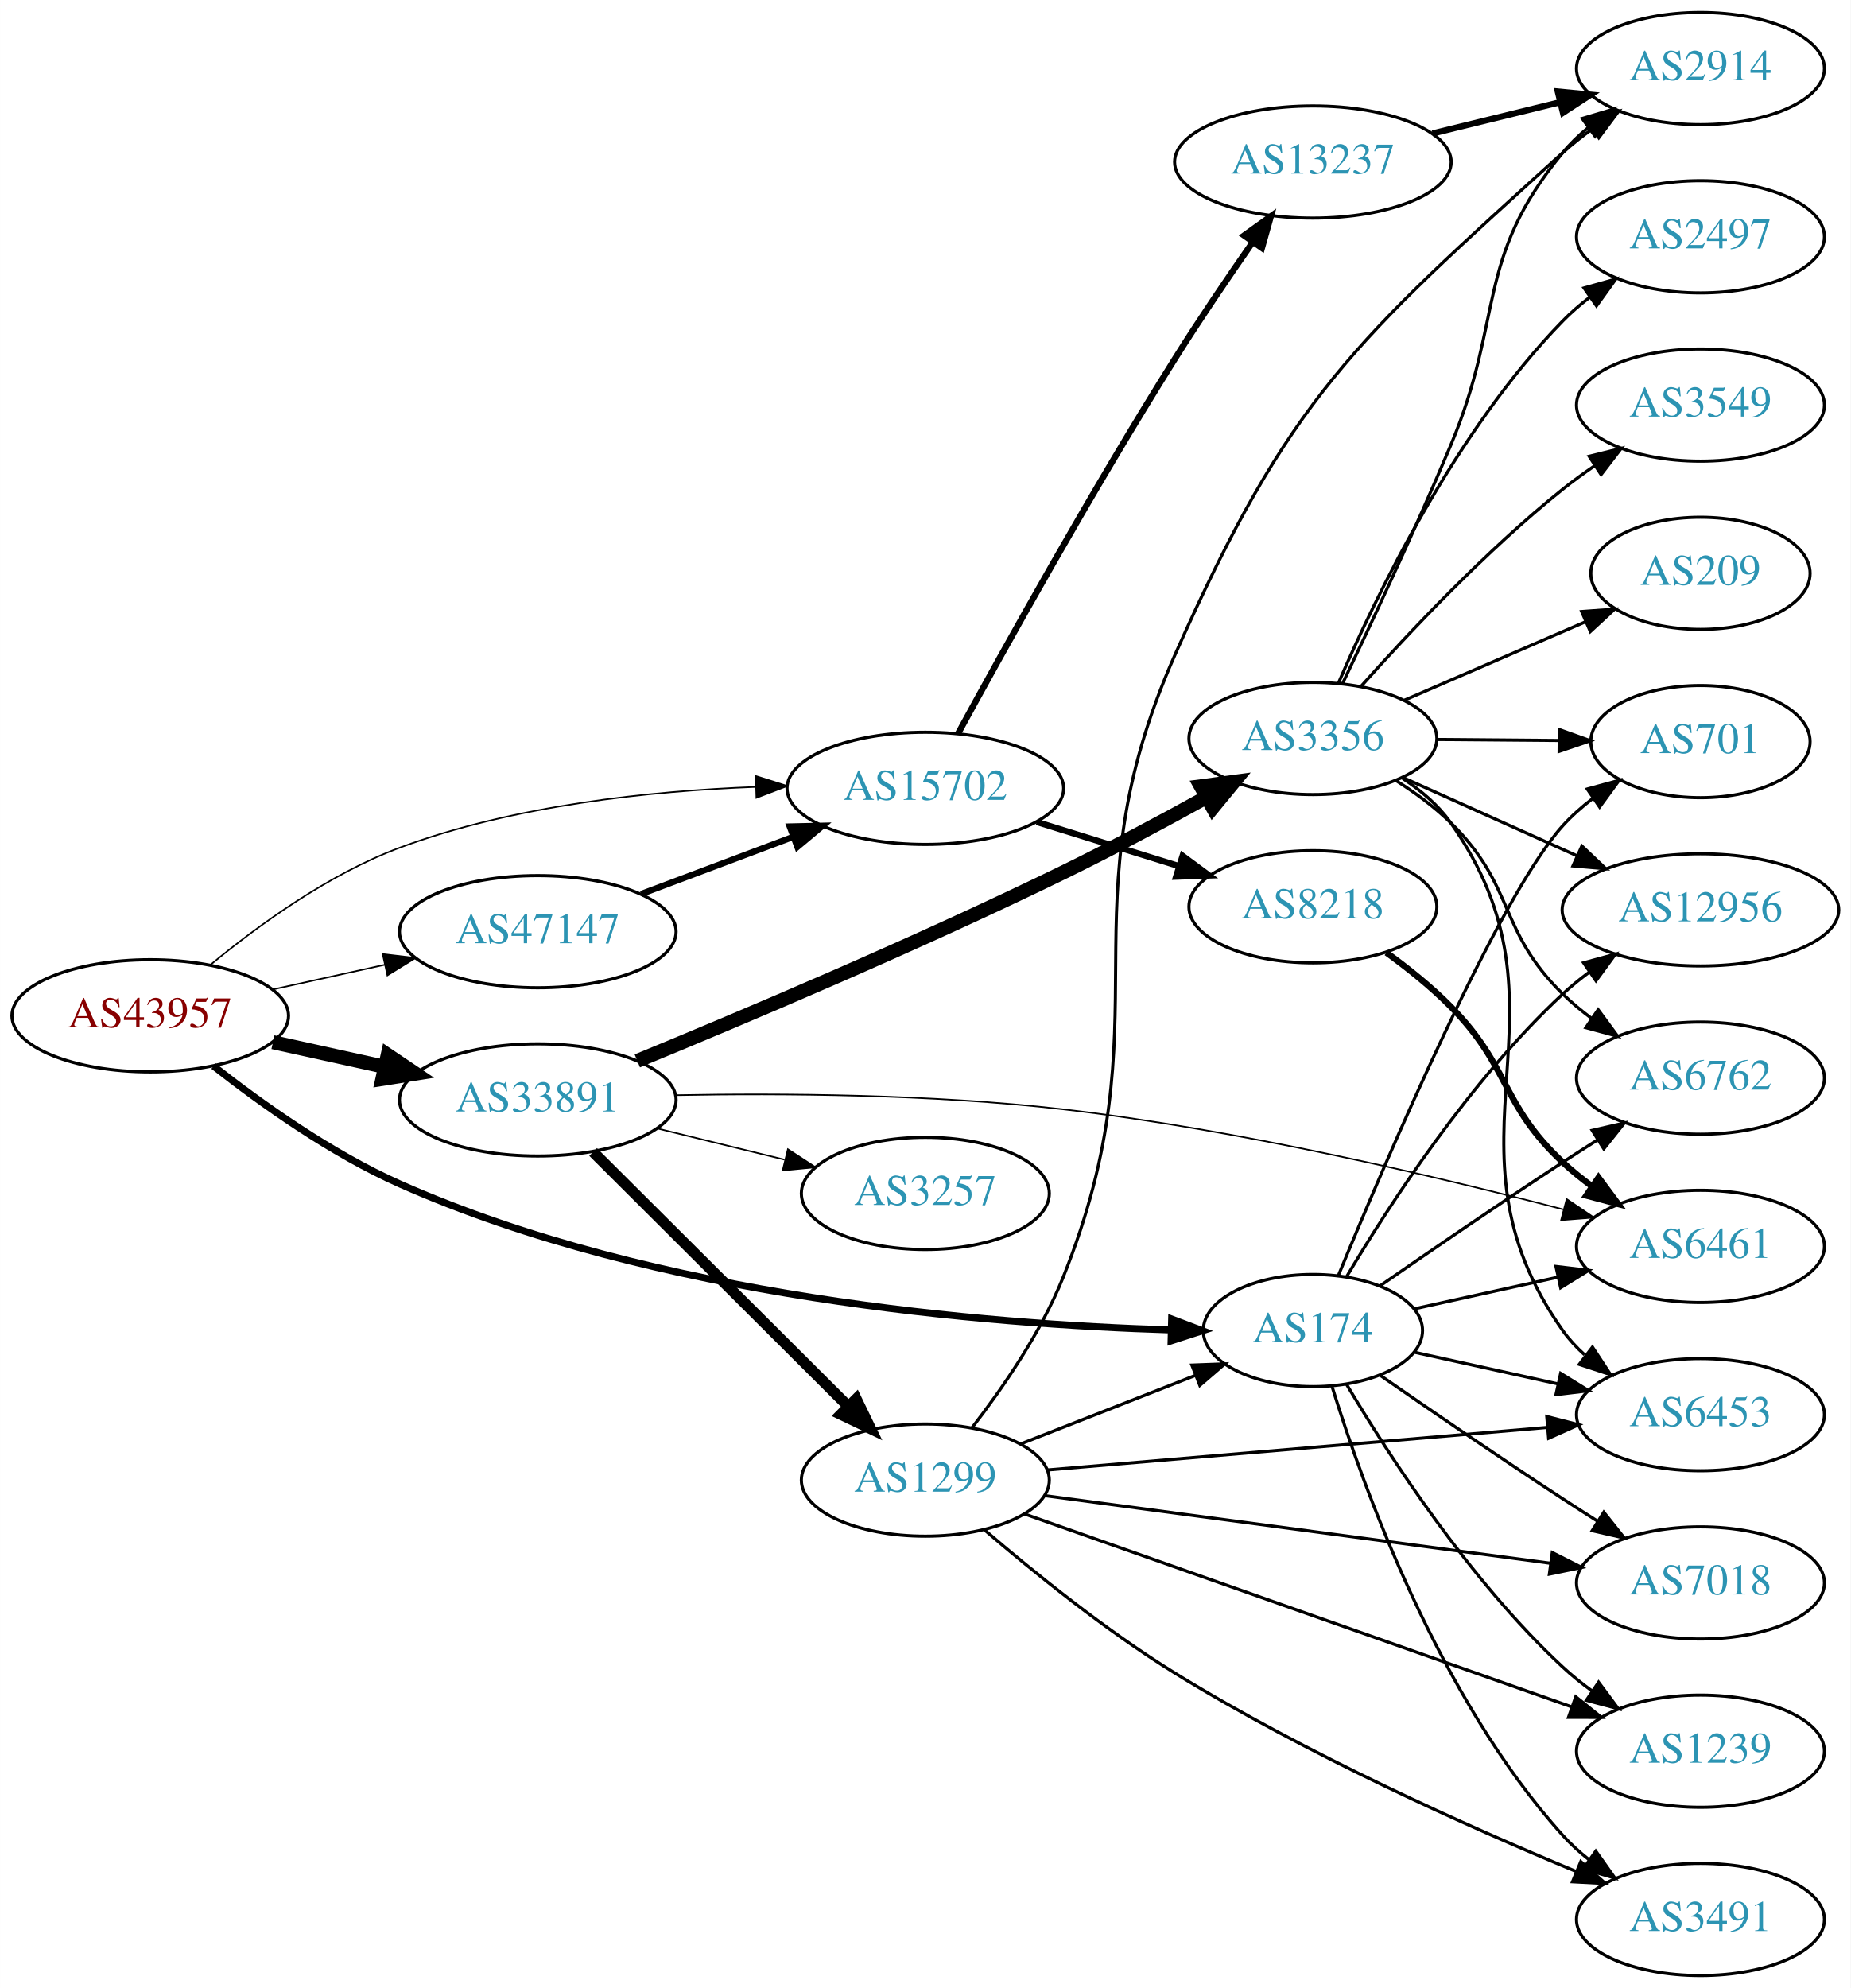
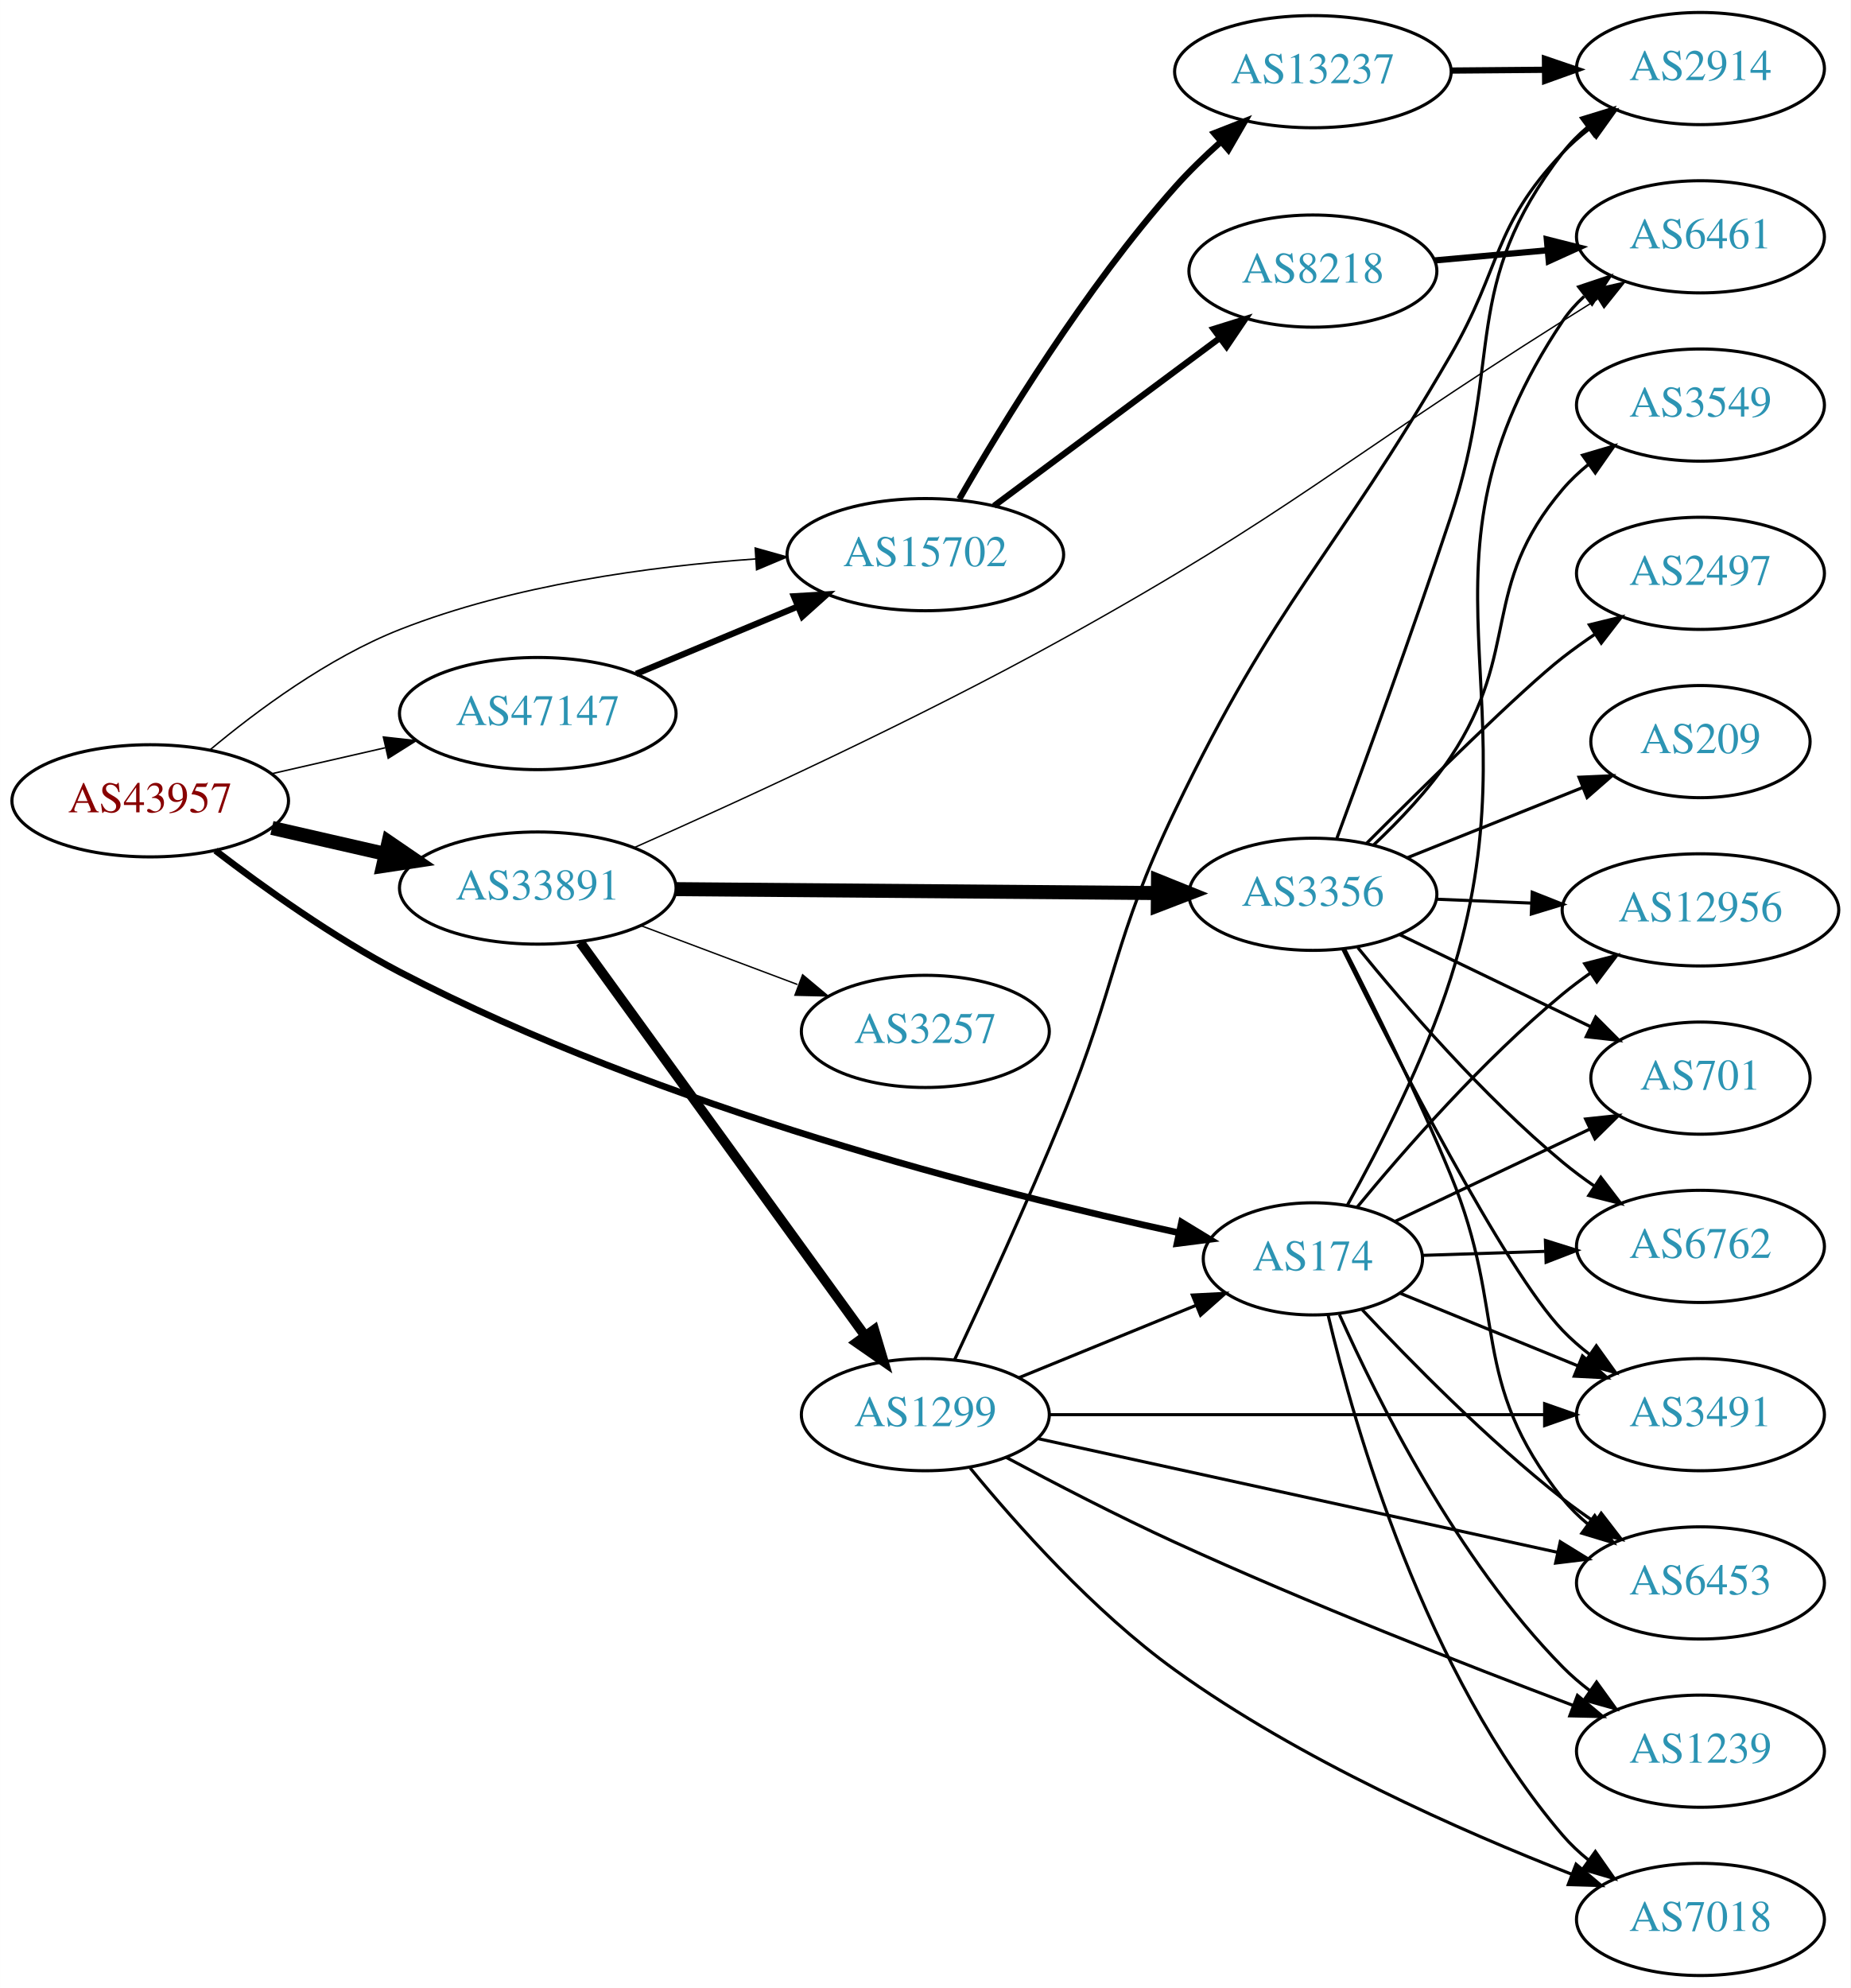
<svg xmlns="http://www.w3.org/2000/svg" xmlns:xlink="http://www.w3.org/1999/xlink" width="594pt" height="638pt" viewBox="0.00 0.00 593.96 638.00">
  <g id="graph0" class="graph" transform="scale(1 1) rotate(0) translate(4 634)">
    <polygon fill="white" stroke="none" points="-4,4 -4,-634 589.961,-634 589.961,4 -4,4" />
    <g id="node1" class="node">
      <g id="a_node1">
        <a xlink:href="/asn/43957" xlink:title="AS43957 ~ WNT Telecommunication GmbH [AT]">
-           <ellipse fill="#ffffff" stroke="black" cx="44.196" cy="-308" rx="44.393" ry="18" />
-           <text text-anchor="middle" x="44.196" y="-304.3" font-family="Times,serif" font-size="14.00" fill="#880000">AS43957</text>
+           <ellipse fill="#ffffff" stroke="black" cx="44.196" cy="-377" rx="44.393" ry="18" />
+           <text text-anchor="middle" x="44.196" y="-373.3" font-family="Times,serif" font-size="14.00" fill="#880000">AS43957</text>
        </a>
      </g>
    </g>
    <g id="node2" class="node">
      <g id="a_node2">
        <a xlink:href="/asn/174" xlink:title="AS174 ~ Cogent Communications [US]">
-           <ellipse fill="#ffffff" stroke="black" cx="417.373" cy="-207" rx="35.194" ry="18" />
-           <text text-anchor="middle" x="417.373" y="-203.3" font-family="Times,serif" font-size="14.00" fill="#2c94b3">AS174</text>
+           <ellipse fill="#ffffff" stroke="black" cx="417.373" cy="-230" rx="35.194" ry="18" />
+           <text text-anchor="middle" x="417.373" y="-226.3" font-family="Times,serif" font-size="14.00" fill="#2c94b3">AS174</text>
        </a>
      </g>
    </g>
    <g id="edge1" class="edge">
-       <path fill="none" stroke="black" stroke-width="2.25" d="M64.511,-291.866C79.857,-279.81 102.335,-263.785 124.392,-254 206.521,-217.565 312.8,-208.98 371.838,-207.195" />
-       <polygon fill="black" stroke="black" stroke-width="2.25" points="372.036,-210.692 381.945,-206.943 371.861,-203.694 372.036,-210.692" />
+       <path fill="none" stroke="black" stroke-width="2.132" d="M65.135,-361.029C80.631,-349.154 103.018,-333.144 124.392,-322 207.973,-278.423 315.881,-251.069 374.296,-238.376" />
+       <polygon fill="black" stroke="black" stroke-width="2.132" points="375.218,-241.758 384.267,-236.247 373.757,-234.912 375.218,-241.758" />
    </g>
    <g id="node3" class="node">
      <g id="a_node3">
        <a xlink:href="/asn/15702" xlink:title="AS15702 ~ Onstage Online GmbH [AT]">
-           <ellipse fill="#ffffff" stroke="black" cx="292.98" cy="-381" rx="44.393" ry="18" />
-           <text text-anchor="middle" x="292.98" y="-377.3" font-family="Times,serif" font-size="14.00" fill="#2c94b3">AS15702</text>
+           <ellipse fill="#ffffff" stroke="black" cx="292.98" cy="-456" rx="44.393" ry="18" />
+           <text text-anchor="middle" x="292.98" y="-452.3" font-family="Times,serif" font-size="14.00" fill="#2c94b3">AS15702</text>
        </a>
      </g>
    </g>
    <g id="edge2" class="edge">
-       <path fill="none" stroke="black" stroke-width="0.5" d="M63.57,-324.4C78.751,-336.941 101.46,-353.482 124.392,-362 160.959,-375.583 204.852,-380.175 238.543,-381.454" />
-       <polygon fill="black" stroke="black" stroke-width="0.5" points="238.553,-384.956 248.652,-381.752 238.759,-377.959 238.553,-384.956" />
+       <path fill="none" stroke="black" stroke-width="0.474" d="M63.278,-393.267C78.469,-405.968 101.336,-422.934 124.392,-432 160.832,-446.328 204.73,-452.243 238.455,-454.621" />
+       <polygon fill="black" stroke="black" stroke-width="0.474" points="238.377,-458.123 248.575,-455.251 238.812,-451.136 238.377,-458.123" />
    </g>
    <g id="node4" class="node">
      <g id="a_node4">
        <a xlink:href="/asn/33891" xlink:title="AS33891 ~ CORE-BACKBONE GMBH GLOBAL NETWORK [DE]">
-           <ellipse fill="#ffffff" stroke="black" cx="168.588" cy="-281" rx="44.393" ry="18" />
-           <text text-anchor="middle" x="168.588" y="-277.3" font-family="Times,serif" font-size="14.00" fill="#2c94b3">AS33891</text>
+           <ellipse fill="#ffffff" stroke="black" cx="168.588" cy="-349" rx="44.393" ry="18" />
+           <text text-anchor="middle" x="168.588" y="-345.3" font-family="Times,serif" font-size="14.00" fill="#2c94b3">AS33891</text>
        </a>
      </g>
    </g>
    <g id="edge3" class="edge">
-       <path fill="none" stroke="black" stroke-width="4.5" d="M83.586,-299.531C94.978,-297.018 107.6,-294.233 119.525,-291.603" />
-       <polygon fill="black" stroke="black" stroke-width="4.5" points="120.418,-295.438 129.335,-289.439 118.721,-287.748 120.418,-295.438" />
+       <path fill="none" stroke="black" stroke-width="4.5" d="M83.251,-368.294C94.763,-365.66 107.558,-362.733 119.63,-359.972" />
+       <polygon fill="black" stroke="black" stroke-width="4.5" points="120.687,-363.769 129.557,-357.701 118.931,-356.092 120.687,-363.769" />
    </g>
    <g id="node5" class="node">
      <g id="a_node5">
        <a xlink:href="/asn/47147" xlink:title="AS47147 ~ ANEXIA Internetdienstleistungs GmbH [AT]">
-           <ellipse fill="#ffffff" stroke="black" cx="168.588" cy="-335" rx="44.393" ry="18" />
-           <text text-anchor="middle" x="168.588" y="-331.3" font-family="Times,serif" font-size="14.00" fill="#2c94b3">AS47147</text>
+           <ellipse fill="#ffffff" stroke="black" cx="168.588" cy="-405" rx="44.393" ry="18" />
+           <text text-anchor="middle" x="168.588" y="-401.3" font-family="Times,serif" font-size="14.00" fill="#2c94b3">AS47147</text>
        </a>
      </g>
    </g>
    <g id="edge4" class="edge">
-       <path fill="none" stroke="black" stroke-width="0.5" d="M83.586,-316.469C94.978,-318.982 107.6,-321.767 119.525,-324.397" />
-       <polygon fill="black" stroke="black" stroke-width="0.5" points="118.815,-327.825 129.335,-326.561 120.323,-320.989 118.815,-327.825" />
+       <path fill="none" stroke="black" stroke-width="0.474" d="M83.251,-385.706C94.763,-388.34 107.558,-391.267 119.63,-394.028" />
+       <polygon fill="black" stroke="black" stroke-width="0.474" points="119.028,-397.481 129.557,-396.299 120.589,-390.657 119.028,-397.481" />
    </g>
    <g id="node6" class="node">
      <g id="a_node6">
-         <a xlink:href="/asn/6453" xlink:title="AS6453 ~ TATA COMMUNICATIONS (AMERICA) INC [US]">
+         <a xlink:href="/asn/3491" xlink:title="AS3491 ~ PCCW Global, Inc. [US]">
          <ellipse fill="#ffffff" stroke="black" cx="541.765" cy="-180" rx="39.794" ry="18" />
-           <text text-anchor="middle" x="541.765" y="-176.3" font-family="Times,serif" font-size="14.00" fill="#2c94b3">AS6453</text>
+           <text text-anchor="middle" x="541.765" y="-176.3" font-family="Times,serif" font-size="14.00" fill="#2c94b3">AS3491</text>
        </a>
      </g>
    </g>
    <g id="edge5" class="edge">
-       <path fill="none" stroke="black" d="M449.892,-200.047C463.952,-196.945 480.77,-193.235 496.094,-189.854" />
-       <polygon fill="black" stroke="black" points="496.893,-193.262 505.904,-187.69 495.385,-186.427 496.893,-193.262" />
+       <path fill="none" stroke="black" d="M445.232,-219.027C462.01,-212.173 483.88,-203.239 502.46,-195.648" />
+       <polygon fill="black" stroke="black" points="503.898,-198.842 511.832,-191.82 501.251,-192.361 503.898,-198.842" />
    </g>
    <g id="node7" class="node">
      <g id="a_node7">
        <a xlink:href="/asn/6762" xlink:title="AS6762 ~ TELECOM ITALIA SPARKLE S.p.A. [IT]">
-           <ellipse fill="#ffffff" stroke="black" cx="541.765" cy="-288" rx="39.794" ry="18" />
-           <text text-anchor="middle" x="541.765" y="-284.3" font-family="Times,serif" font-size="14.00" fill="#2c94b3">AS6762</text>
+           <ellipse fill="#ffffff" stroke="black" cx="541.765" cy="-234" rx="39.794" ry="18" />
+           <text text-anchor="middle" x="541.765" y="-230.3" font-family="Times,serif" font-size="14.00" fill="#2c94b3">AS6762</text>
        </a>
      </g>
    </g>
    <g id="edge6" class="edge">
-       <path fill="none" stroke="black" d="M439.064,-221.44C454.955,-232.449 477.505,-247.897 497.569,-261 501.151,-263.339 504.921,-265.759 508.681,-268.144" />
-       <polygon fill="black" stroke="black" points="507.015,-271.231 517.342,-273.596 510.744,-265.307 507.015,-271.231" />
+       <path fill="none" stroke="black" d="M452.466,-231.114C464.633,-231.512 478.591,-231.968 491.763,-232.399" />
+       <polygon fill="black" stroke="black" points="492.001,-235.908 502.11,-232.737 492.23,-228.912 492.001,-235.908" />
    </g>
    <g id="node8" class="node">
      <g id="a_node8">
-         <a xlink:href="/asn/3491" xlink:title="AS3491 ~ PCCW Global, Inc. [US]">
-           <ellipse fill="#ffffff" stroke="black" cx="541.765" cy="-18" rx="39.794" ry="18" />
-           <text text-anchor="middle" x="541.765" y="-14.3" font-family="Times,serif" font-size="14.00" fill="#2c94b3">AS3491</text>
+         <a xlink:href="/asn/6453" xlink:title="AS6453 ~ TATA COMMUNICATIONS (AMERICA) INC [US]">
+           <ellipse fill="#ffffff" stroke="black" cx="541.765" cy="-126" rx="39.794" ry="18" />
+           <text text-anchor="middle" x="541.765" y="-122.3" font-family="Times,serif" font-size="14.00" fill="#2c94b3">AS6453</text>
        </a>
      </g>
    </g>
    <g id="edge7" class="edge">
-       <path fill="none" stroke="black" d="M423.51,-189.06C433.413,-157.021 457.751,-89.188 497.569,-45 500.085,-42.208 502.956,-39.599 505.995,-37.188" />
-       <polygon fill="black" stroke="black" points="508.179,-39.931 514.303,-31.285 504.124,-34.224 508.179,-39.931" />
+       <path fill="none" stroke="black" d="M433.244,-213.624C448.524,-197.278 473.424,-171.933 497.569,-153 500.857,-150.422 504.403,-147.875 507.999,-145.437" />
+       <polygon fill="black" stroke="black" points="509.913,-148.367 516.386,-139.979 506.095,-142.5 509.913,-148.367" />
    </g>
    <g id="node9" class="node">
      <g id="a_node9">
        <a xlink:href="/asn/7018" xlink:title="AS7018 ~ AT&amp;T Services, Inc. [US]">
-           <ellipse fill="#ffffff" stroke="black" cx="541.765" cy="-126" rx="39.794" ry="18" />
-           <text text-anchor="middle" x="541.765" y="-122.3" font-family="Times,serif" font-size="14.00" fill="#2c94b3">AS7018</text>
+           <ellipse fill="#ffffff" stroke="black" cx="541.765" cy="-18" rx="39.794" ry="18" />
+           <text text-anchor="middle" x="541.765" y="-14.3" font-family="Times,serif" font-size="14.00" fill="#2c94b3">AS7018</text>
        </a>
      </g>
    </g>
    <g id="edge8" class="edge">
-       <path fill="none" stroke="black" d="M439.064,-192.56C454.955,-181.551 477.505,-166.103 497.569,-153 501.151,-150.661 504.921,-148.241 508.681,-145.856" />
-       <polygon fill="black" stroke="black" points="510.744,-148.693 517.342,-140.404 507.015,-142.769 510.744,-148.693" />
+       <path fill="none" stroke="black" d="M422.234,-212.035C430.613,-176.586 453.361,-96.607 497.569,-45 500.014,-42.145 502.838,-39.495 505.847,-37.059" />
+       <polygon fill="black" stroke="black" points="508.035,-39.796 514.114,-31.119 503.95,-34.111 508.035,-39.796" />
    </g>
    <g id="node10" class="node">
      <g id="a_node10">
+         <a xlink:href="/asn/12956" xlink:title="AS12956 ~ TELXIUS [ES]">
+           <ellipse fill="#ffffff" stroke="black" cx="541.765" cy="-342" rx="44.393" ry="18" />
+           <text text-anchor="middle" x="541.765" y="-338.3" font-family="Times,serif" font-size="14.00" fill="#2c94b3">AS12956</text>
+         </a>
+       </g>
+     </g>
+     <g id="edge9" class="edge">
+       <path fill="none" stroke="black" d="M431.547,-246.558C446.417,-264.635 471.895,-293.824 497.569,-315 500.396,-317.332 503.439,-319.616 506.555,-321.807" />
+       <polygon fill="black" stroke="black" points="504.613,-324.719 514.873,-327.358 508.498,-318.896 504.613,-324.719" />
+     </g>
+     <g id="node11" class="node">
+       <g id="a_node11">
        <a xlink:href="/asn/1239" xlink:title="AS1239 ~ Sprint [US]">
          <ellipse fill="#ffffff" stroke="black" cx="541.765" cy="-72" rx="39.794" ry="18" />
          <text text-anchor="middle" x="541.765" y="-68.3" font-family="Times,serif" font-size="14.00" fill="#2c94b3">AS1239</text>
        </a>
      </g>
    </g>
-     <g id="edge9" class="edge">
-       <path fill="none" stroke="black" d="M428.186,-189.721C441.691,-166.989 467.751,-126.686 497.569,-99 500.475,-96.302 503.688,-93.72 507.012,-91.297" />
-       <polygon fill="black" stroke="black" points="509.072,-94.13 515.39,-85.625 505.147,-88.333 509.072,-94.13" />
-     </g>
-     <g id="node11" class="node">
-       <g id="a_node11">
-         <a xlink:href="/asn/701" xlink:title="AS701 ~ UUNET [US]">
-           <ellipse fill="#ffffff" stroke="black" cx="541.765" cy="-396" rx="35.194" ry="18" />
-           <text text-anchor="middle" x="541.765" y="-392.3" font-family="Times,serif" font-size="14.00" fill="#2c94b3">AS701</text>
-         </a>
-       </g>
-     </g>
    <g id="edge10" class="edge">
-       <path fill="none" stroke="black" d="M425.531,-224.633C440.792,-261.658 476.821,-345.976 497.569,-369 500.433,-372.178 503.757,-375.119 507.264,-377.8" />
-       <polygon fill="black" stroke="black" points="505.431,-380.786 515.653,-383.569 509.397,-375.018 505.431,-380.786" />
+       <path fill="none" stroke="black" d="M425.89,-212.127C437.915,-185.131 463.622,-133.455 497.569,-99 500.207,-96.323 503.159,-93.79 506.249,-91.428" />
+       <polygon fill="black" stroke="black" points="508.423,-94.179 514.628,-85.591 504.422,-88.435 508.423,-94.179" />
    </g>
    <g id="node12" class="node">
      <g id="a_node12">
-         <a xlink:href="/asn/12956" xlink:title="AS12956 ~ TELXIUS [ES]">
-           <ellipse fill="#ffffff" stroke="black" cx="541.765" cy="-342" rx="44.393" ry="18" />
-           <text text-anchor="middle" x="541.765" y="-338.3" font-family="Times,serif" font-size="14.00" fill="#2c94b3">AS12956</text>
+         <a xlink:href="/asn/701" xlink:title="AS701 ~ UUNET [US]">
+           <ellipse fill="#ffffff" stroke="black" cx="541.765" cy="-288" rx="35.194" ry="18" />
+           <text text-anchor="middle" x="541.765" y="-284.3" font-family="Times,serif" font-size="14.00" fill="#2c94b3">AS701</text>
        </a>
      </g>
    </g>
    <g id="edge11" class="edge">
-       <path fill="none" stroke="black" d="M428.186,-224.279C441.691,-247.011 467.751,-287.314 497.569,-315 500.175,-317.42 503.029,-319.746 505.988,-321.948" />
-       <polygon fill="black" stroke="black" points="504.265,-325.012 514.487,-327.8 508.235,-319.246 504.265,-325.012" />
+       <path fill="none" stroke="black" d="M443.732,-242.018C461.866,-250.611 486.482,-262.276 506.382,-271.706" />
+       <polygon fill="black" stroke="black" points="504.902,-274.878 515.437,-275.998 507.9,-268.553 504.902,-274.878" />
    </g>
    <g id="node13" class="node">
      <g id="a_node13">
        <a xlink:href="/asn/6461" xlink:title="AS6461 ~ Zayo Bandwidth [US]">
-           <ellipse fill="#ffffff" stroke="black" cx="541.765" cy="-234" rx="39.794" ry="18" />
-           <text text-anchor="middle" x="541.765" y="-230.3" font-family="Times,serif" font-size="14.00" fill="#2c94b3">AS6461</text>
+           <ellipse fill="#ffffff" stroke="black" cx="541.765" cy="-558" rx="39.794" ry="18" />
+           <text text-anchor="middle" x="541.765" y="-554.3" font-family="Times,serif" font-size="14.00" fill="#2c94b3">AS6461</text>
        </a>
      </g>
    </g>
    <g id="edge12" class="edge">
-       <path fill="none" stroke="black" d="M449.892,-213.953C463.952,-217.055 480.77,-220.765 496.094,-224.146" />
-       <polygon fill="black" stroke="black" points="495.385,-227.573 505.904,-226.31 496.893,-220.738 495.385,-227.573" />
+       <path fill="none" stroke="black" d="M428.491,-247.329C438.386,-265.026 453.156,-293.577 461.569,-320 490.43,-410.649 444.595,-451.981 497.569,-531 499.489,-533.865 501.827,-536.483 504.411,-538.864" />
+       <polygon fill="black" stroke="black" points="502.677,-541.948 512.726,-545.302 506.962,-536.413 502.677,-541.948" />
    </g>
    <g id="node14" class="node">
      <g id="a_node14">
        <a xlink:href="/asn/13237" xlink:title="AS13237 ~ European Backbone of AS13237 [DE]">
-           <ellipse fill="#ffffff" stroke="black" cx="417.373" cy="-582" rx="44.393" ry="18" />
-           <text text-anchor="middle" x="417.373" y="-578.3" font-family="Times,serif" font-size="14.00" fill="#2c94b3">AS13237</text>
+           <ellipse fill="#ffffff" stroke="black" cx="417.373" cy="-611" rx="44.393" ry="18" />
+           <text text-anchor="middle" x="417.373" y="-607.3" font-family="Times,serif" font-size="14.00" fill="#2c94b3">AS13237</text>
        </a>
      </g>
    </g>
    <g id="edge13" class="edge">
-       <path fill="none" stroke="black" stroke-width="2" d="M303.54,-398.693C318,-425.21 346.575,-476.666 373.176,-519 380.971,-531.404 390.082,-544.834 397.922,-556.095" />
-       <polygon fill="black" stroke="black" stroke-width="2" points="395.279,-558.423 403.887,-564.6 401.01,-554.403 395.279,-558.423" />
+       <path fill="none" stroke="black" stroke-width="2" d="M303.895,-473.861C317.71,-497.945 344.322,-541.55 373.176,-574 377.568,-578.939 382.617,-583.825 387.678,-588.348" />
+       <polygon fill="black" stroke="black" stroke-width="2" points="385.684,-591.249 395.55,-595.112 390.246,-585.94 385.684,-591.249" />
    </g>
    <g id="node15" class="node">
      <g id="a_node15">
        <a xlink:href="/asn/8218" xlink:title="AS8218 ~ legacy Neotelecoms [FR]">
-           <ellipse fill="#ffffff" stroke="black" cx="417.373" cy="-343" rx="39.794" ry="18" />
-           <text text-anchor="middle" x="417.373" y="-339.3" font-family="Times,serif" font-size="14.00" fill="#2c94b3">AS8218</text>
+           <ellipse fill="#ffffff" stroke="black" cx="417.373" cy="-547" rx="39.794" ry="18" />
+           <text text-anchor="middle" x="417.373" y="-543.3" font-family="Times,serif" font-size="14.00" fill="#2c94b3">AS8218</text>
        </a>
      </g>
    </g>
    <g id="edge14" class="edge">
-       <path fill="none" stroke="black" stroke-width="2" d="M328.726,-370.212C342.851,-365.827 359.305,-360.718 374.117,-356.119" />
-       <polygon fill="black" stroke="black" stroke-width="2" points="375.548,-359.34 384.06,-353.032 373.472,-352.655 375.548,-359.34" />
+       <path fill="none" stroke="black" stroke-width="2" d="M315.02,-471.643C335.02,-486.513 365.264,-509 387.511,-525.541" />
+       <polygon fill="black" stroke="black" stroke-width="2" points="385.494,-528.403 395.607,-531.561 389.671,-522.785 385.494,-528.403" />
    </g>
    <g id="edge20" class="edge">
-       <path fill="none" stroke="black" stroke-width="0.5" d="M212.797,-282.53C246.731,-283.177 295.118,-282.874 337.176,-278 393.306,-271.495 456.764,-256.538 497.693,-245.871" />
-       <polygon fill="black" stroke="black" stroke-width="0.5" points="498.819,-249.194 507.595,-243.259 497.033,-242.425 498.819,-249.194" />
+       <path fill="none" stroke="black" stroke-width="0.45" d="M199.499,-361.959C233.453,-376.971 290.221,-402.987 337.176,-429 411.074,-469.938 426.107,-485.945 497.569,-531 501.188,-533.282 504.981,-535.665 508.754,-538.03" />
+       <polygon fill="black" stroke="black" stroke-width="0.45" points="507.096,-541.121 517.429,-543.46 510.81,-535.188 507.096,-541.121" />
    </g>
    <g id="node17" class="node">
      <g id="a_node17">
-         <a xlink:href="/asn/3356" xlink:title="AS3356 ~ Level 3 Parent, LLC [US]">
-           <ellipse fill="#ffffff" stroke="black" cx="417.373" cy="-397" rx="39.794" ry="18" />
-           <text text-anchor="middle" x="417.373" y="-393.3" font-family="Times,serif" font-size="14.00" fill="#2c94b3">AS3356</text>
+         <a xlink:href="/asn/1299" xlink:title="AS1299 ~ Telia Carrier [EU]">
+           <ellipse fill="#ffffff" stroke="black" cx="292.98" cy="-180" rx="39.794" ry="18" />
+           <text text-anchor="middle" x="292.98" y="-176.3" font-family="Times,serif" font-size="14.00" fill="#2c94b3">AS1299</text>
        </a>
      </g>
    </g>
    <g id="edge17" class="edge">
-       <path fill="none" stroke="black" stroke-width="4.5" d="M200.532,-293.534C234.442,-307.487 290.262,-331.099 337.176,-354 352.516,-361.488 369.165,-370.403 383.221,-378.17" />
-       <polygon fill="black" stroke="black" stroke-width="4.5" points="381.391,-381.657 392.044,-383.081 385.221,-374.776 381.391,-381.657" />
+       <path fill="none" stroke="black" stroke-width="3.15" d="M182.225,-331.551C203.959,-301.541 248.498,-240.041 273.645,-205.318" />
+       <polygon fill="black" stroke="black" stroke-width="3.15" points="276.563,-207.255 279.594,-197.103 270.894,-203.149 276.563,-207.255" />
    </g>
    <g id="node18" class="node">
      <g id="a_node18">
-         <a xlink:href="/asn/1299" xlink:title="AS1299 ~ Telia Carrier [EU]">
-           <ellipse fill="#ffffff" stroke="black" cx="292.98" cy="-159" rx="39.794" ry="18" />
-           <text text-anchor="middle" x="292.98" y="-155.3" font-family="Times,serif" font-size="14.00" fill="#2c94b3">AS1299</text>
+         <a xlink:href="/asn/3356" xlink:title="AS3356 ~ Level 3 Parent, LLC [US]">
+           <ellipse fill="#ffffff" stroke="black" cx="417.373" cy="-347" rx="39.794" ry="18" />
+           <text text-anchor="middle" x="417.373" y="-343.3" font-family="Times,serif" font-size="14.00" fill="#2c94b3">AS3356</text>
        </a>
      </g>
    </g>
    <g id="edge18" class="edge">
-       <path fill="none" stroke="black" stroke-width="3.5" d="M186.35,-264.292C207.499,-243.211 244.01,-206.817 268.079,-182.825" />
-       <polygon fill="black" stroke="black" stroke-width="3.5" points="270.81,-185.045 275.421,-175.506 265.868,-180.087 270.81,-185.045" />
+       <path fill="none" stroke="black" stroke-width="4.5" d="M212.857,-348.649C256.076,-348.299 322.399,-347.762 367.495,-347.396" />
+       <polygon fill="black" stroke="black" stroke-width="4.5" points="367.658,-351.333 377.625,-347.314 367.594,-343.458 367.658,-351.333" />
    </g>
    <g id="node19" class="node">
      <g id="a_node19">
        <a xlink:href="/asn/3257" xlink:title="AS3257 ~ GTT [DE]">
-           <ellipse fill="#ffffff" stroke="black" cx="292.98" cy="-251" rx="39.794" ry="18" />
-           <text text-anchor="middle" x="292.98" y="-247.3" font-family="Times,serif" font-size="14.00" fill="#2c94b3">AS3257</text>
+           <ellipse fill="#ffffff" stroke="black" cx="292.98" cy="-303" rx="39.794" ry="18" />
+           <text text-anchor="middle" x="292.98" y="-299.3" font-family="Times,serif" font-size="14.00" fill="#2c94b3">AS3257</text>
        </a>
      </g>
    </g>
    <g id="edge19" class="edge">
-       <path fill="none" stroke="black" stroke-width="0.5" d="M206.975,-271.836C219.86,-268.678 234.412,-265.111 247.788,-261.832" />
-       <polygon fill="black" stroke="black" stroke-width="0.5" points="248.861,-265.173 257.74,-259.393 247.194,-258.374 248.861,-265.173" />
-     </g>
-     <g id="edge35" class="edge">
-       <path fill="none" stroke="black" stroke-width="2" d="M201.745,-347.086C216.643,-352.685 234.53,-359.408 250.435,-365.386" />
-       <polygon fill="black" stroke="black" stroke-width="2" points="249.446,-368.753 260.038,-368.995 251.909,-362.2 249.446,-368.753" />
+       <path fill="none" stroke="black" stroke-width="0.45" d="M201.745,-336.914C217.112,-331.139 235.659,-324.168 251.932,-318.052" />
+       <polygon fill="black" stroke="black" stroke-width="0.45" points="253.592,-321.167 261.721,-314.373 251.129,-314.615 253.592,-321.167" />
+     </g>
+     <g id="edge36" class="edge">
+       <path fill="none" stroke="black" stroke-width="2" d="M200.157,-417.738C215.783,-424.249 234.998,-432.256 251.805,-439.259" />
+       <polygon fill="black" stroke="black" stroke-width="2" points="250.8,-442.632 261.377,-443.248 253.492,-436.171 250.8,-442.632" />
    </g>
    <g id="node16" class="node">
      <g id="a_node16">
        <a xlink:href="/asn/2914" xlink:title="AS2914 ~ NTT America, Inc. [US]">
          <ellipse fill="#ffffff" stroke="black" cx="541.765" cy="-612" rx="39.794" ry="18" />
          <text text-anchor="middle" x="541.765" y="-608.3" font-family="Times,serif" font-size="14.00" fill="#2c94b3">AS2914</text>
        </a>
      </g>
    </g>
    <g id="edge15" class="edge">
-       <path fill="none" stroke="black" stroke-width="2" d="M455.759,-591.164C468.644,-594.322 483.197,-597.889 496.572,-601.168" />
-       <polygon fill="black" stroke="black" stroke-width="2" points="495.978,-604.626 506.524,-603.607 497.645,-597.827 495.978,-604.626" />
+       <path fill="none" stroke="black" stroke-width="2" d="M461.868,-611.355C471.557,-611.435 481.894,-611.519 491.787,-611.6" />
+       <polygon fill="black" stroke="black" stroke-width="2" points="491.861,-615.1 501.889,-611.682 491.918,-608.101 491.861,-615.1" />
    </g>
    <g id="edge16" class="edge">
-       <path fill="none" stroke="black" stroke-width="2" d="M440.972,-328.278C447.947,-323.219 455.407,-317.245 461.569,-311 480.8,-291.506 477.583,-279.719 497.569,-261 500.463,-258.289 503.669,-255.699 506.988,-253.271" />
-       <polygon fill="black" stroke="black" stroke-width="2" points="509.049,-256.103 515.361,-247.593 505.12,-250.31 509.049,-256.103" />
-     </g>
-     <g id="edge27" class="edge">
-       <path fill="none" stroke="black" d="M446.212,-384.165C452.026,-380.343 457.59,-375.635 461.569,-370 504.359,-309.393 454.778,-267.607 497.569,-207 499.558,-204.182 501.944,-201.597 504.559,-199.238" />
-       <polygon fill="black" stroke="black" points="507.111,-201.692 512.926,-192.835 502.857,-196.132 507.111,-201.692" />
+       <path fill="none" stroke="black" stroke-width="2" d="M456.427,-550.42C467.825,-551.445 480.478,-552.582 492.444,-553.657" />
+       <polygon fill="black" stroke="black" stroke-width="2" points="492.46,-557.173 502.734,-554.582 493.087,-550.201 492.46,-557.173" />
    </g>
    <g id="edge21" class="edge">
-       <path fill="none" stroke="black" d="M443.931,-383.568C450.093,-379.668 456.387,-375.074 461.569,-370 482.442,-349.559 476.695,-335.441 497.569,-315 500.402,-312.225 503.568,-309.594 506.864,-307.141" />
-       <polygon fill="black" stroke="black" points="508.93,-309.968 515.206,-301.432 504.977,-304.192 508.93,-309.968" />
+       <path fill="none" stroke="black" d="M322.986,-191.849C340.003,-198.801 361.663,-207.65 379.838,-215.075" />
+       <polygon fill="black" stroke="black" points="378.672,-218.379 389.252,-218.921 381.319,-211.899 378.672,-218.379" />
+     </g>
+     <g id="edge22" class="edge">
+       <path fill="none" stroke="black" d="M332.812,-180C375.718,-180 444.907,-180 491.572,-180" />
+       <polygon fill="black" stroke="black" points="491.753,-183.5 501.753,-180 491.752,-176.5 491.753,-183.5" />
    </g>
    <g id="edge25" class="edge">
-       <path fill="none" stroke="black" d="M457.098,-396.684C469.587,-396.582 483.526,-396.468 496.39,-396.363" />
-       <polygon fill="black" stroke="black" points="496.456,-399.862 506.427,-396.281 496.399,-392.862 496.456,-399.862" />
+       <path fill="none" stroke="black" d="M329.076,-172.32C372.931,-162.724 448.035,-146.291 495.99,-135.797" />
+       <polygon fill="black" stroke="black" points="496.769,-139.21 505.79,-133.653 495.273,-132.372 496.769,-139.21" />
+     </g>
+     <g id="edge23" class="edge">
+       <path fill="none" stroke="black" d="M307.377,-162.861C322.049,-144.94 346.997,-116.851 373.176,-98 413.114,-69.242 465.01,-46.335 500.403,-32.527" />
+       <polygon fill="black" stroke="black" points="501.84,-35.724 509.925,-28.876 499.334,-29.189 501.84,-35.724" />
    </g>
    <g id="edge26" class="edge">
-       <path fill="none" stroke="black" d="M446.145,-384.52C462.722,-377.071 484.018,-367.501 502.208,-359.327" />
-       <polygon fill="black" stroke="black" points="503.709,-362.489 511.395,-355.198 500.839,-356.104 503.709,-362.489" />
-     </g>
-     <g id="edge28" class="edge">
-       <path fill="none" stroke="black" d="M426.838,-414.52C435.808,-433.286 450.216,-464.016 461.569,-491 478.918,-532.236 469.128,-550.467 497.569,-585 499.958,-587.901 502.745,-590.583 505.731,-593.039" />
-       <polygon fill="black" stroke="black" points="503.814,-595.972 513.965,-599.006 507.921,-590.304 503.814,-595.972" />
+       <path fill="none" stroke="black" d="M318.994,-166.255C334.427,-157.975 354.732,-147.437 373.176,-139 416.098,-119.366 466.531,-99.641 500.776,-86.73" />
+       <polygon fill="black" stroke="black" points="502.287,-89.901 510.421,-83.112 499.829,-83.347 502.287,-89.901" />
+     </g>
+     <g id="edge24" class="edge">
+       <path fill="none" stroke="black" d="M302.319,-197.532C311.31,-216.655 325.852,-248.249 337.176,-276 354.707,-318.962 353.068,-332.182 373.176,-374 406.049,-442.362 423.543,-454.365 461.569,-520 478.123,-548.575 474.842,-561.04 497.569,-585 500.155,-587.727 503.074,-590.293 506.142,-592.676" />
+       <polygon fill="black" stroke="black" points="504.297,-595.656 514.491,-598.541 508.321,-589.929 504.297,-595.656" />
+     </g>
+     <g id="edge29" class="edge">
+       <path fill="none" stroke="black" d="M427.015,-329.274C443.385,-296.154 478.936,-226.468 497.569,-207 500.167,-204.285 503.094,-201.727 506.168,-199.349" />
+       <polygon fill="black" stroke="black" points="508.345,-202.097 514.524,-193.49 504.327,-196.365 508.345,-202.097" />
+     </g>
+     <g id="edge31" class="edge">
+       <path fill="none" stroke="black" d="M431.78,-329.898C446.654,-311.572 471.951,-282.255 497.569,-261 500.784,-258.332 504.285,-255.729 507.855,-253.258" />
+       <polygon fill="black" stroke="black" points="509.779,-256.181 516.211,-247.763 505.933,-250.333 509.779,-256.181" />
+     </g>
+     <g id="edge34" class="edge">
+       <path fill="none" stroke="black" d="M427.588,-329.342C436.781,-311.389 451.017,-282.644 461.569,-257 480.181,-211.767 467.091,-191.257 497.569,-153 499.911,-150.06 502.666,-147.352 505.632,-144.881" />
+       <polygon fill="black" stroke="black" points="507.824,-147.614 513.838,-138.891 503.697,-141.959 507.824,-147.614" />
+     </g>
+     <g id="edge32" class="edge">
+       <path fill="none" stroke="black" d="M457.098,-345.418C466.763,-345.023 477.296,-344.593 487.527,-344.175" />
+       <polygon fill="black" stroke="black" points="487.765,-347.668 497.614,-343.763 487.479,-340.674 487.765,-347.668" />
+     </g>
+     <g id="edge35" class="edge">
+       <path fill="none" stroke="black" d="M445.232,-334.052C463.253,-325.365 487.147,-313.847 506.53,-304.503" />
+       <polygon fill="black" stroke="black" points="508.15,-307.608 515.638,-300.113 505.11,-301.302 508.15,-307.608" />
+     </g>
+     <g id="edge33" class="edge">
+       <path fill="none" stroke="black" d="M425.063,-364.954C433.775,-388.505 449.334,-431.167 461.569,-468 478.719,-519.632 464.413,-541.864 497.569,-585 499.859,-587.98 502.58,-590.715 505.524,-593.203" />
+       <polygon fill="black" stroke="black" points="503.571,-596.112 513.701,-599.216 507.718,-590.472 503.571,-596.112" />
    </g>
    <g id="node20" class="node">
      <g id="a_node20">
-         <a xlink:href="/asn/2497" xlink:title="AS2497 ~ Internet Initiative Japan Inc. [JP]">
-           <ellipse fill="#ffffff" stroke="black" cx="541.765" cy="-558" rx="39.794" ry="18" />
-           <text text-anchor="middle" x="541.765" y="-554.3" font-family="Times,serif" font-size="14.00" fill="#2c94b3">AS2497</text>
-         </a>
-       </g>
-     </g>
-     <g id="edge22" class="edge">
-       <path fill="none" stroke="black" d="M425.596,-414.839C437.406,-442.337 463.038,-495.6 497.569,-531 500.193,-533.691 503.137,-536.232 506.221,-538.599" />
-       <polygon fill="black" stroke="black" points="504.389,-541.589 514.592,-544.444 508.396,-535.849 504.389,-541.589" />
-     </g>
-     <g id="node21" class="node">
-       <g id="a_node21">
        <a xlink:href="/asn/3549" xlink:title="AS3549 ~ Level 3 Parent, LLC [US]">
          <ellipse fill="#ffffff" stroke="black" cx="541.765" cy="-504" rx="39.794" ry="18" />
          <text text-anchor="middle" x="541.765" y="-500.3" font-family="Times,serif" font-size="14.00" fill="#2c94b3">AS3549</text>
        </a>
      </g>
    </g>
-     <g id="edge23" class="edge">
-       <path fill="none" stroke="black" d="M432.844,-413.755C448.006,-430.773 472.995,-457.349 497.569,-477 500.832,-479.61 504.362,-482.176 507.95,-484.626" />
-       <polygon fill="black" stroke="black" points="506.04,-487.558 516.326,-490.096 509.867,-481.698 506.04,-487.558" />
+     <g id="edge27" class="edge">
+       <path fill="none" stroke="black" d="M436.835,-362.804C445.185,-370.652 454.698,-380.656 461.569,-391 484.495,-425.516 470.739,-445.423 497.569,-477 500.002,-479.864 502.818,-482.522 505.823,-484.962" />
+       <polygon fill="black" stroke="black" points="503.922,-487.906 514.083,-490.907 508.012,-482.225 503.922,-487.906" />
+     </g>
+     <g id="node21" class="node">
+       <g id="a_node21">
+         <a xlink:href="/asn/2497" xlink:title="AS2497 ~ Internet Initiative Japan Inc. [JP]">
+           <ellipse fill="#ffffff" stroke="black" cx="541.765" cy="-450" rx="39.794" ry="18" />
+           <text text-anchor="middle" x="541.765" y="-446.3" font-family="Times,serif" font-size="14.00" fill="#2c94b3">AS2497</text>
+         </a>
+       </g>
+     </g>
+     <g id="edge28" class="edge">
+       <path fill="none" stroke="black" d="M434.516,-363.261C453.697,-382.442 484.715,-412.988 497.569,-423 500.865,-425.568 504.417,-428.107 508.016,-430.542" />
+       <polygon fill="black" stroke="black" points="506.114,-433.48 516.406,-435.995 509.929,-427.611 506.114,-433.48" />
    </g>
    <g id="node22" class="node">
      <g id="a_node22">
        <a xlink:href="/asn/209" xlink:title="AS209 ~ CenturyLink Communications, LLC [US]">
-           <ellipse fill="#ffffff" stroke="black" cx="541.765" cy="-450" rx="35.194" ry="18" />
-           <text text-anchor="middle" x="541.765" y="-446.3" font-family="Times,serif" font-size="14.00" fill="#2c94b3">AS209</text>
-         </a>
-       </g>
-     </g>
-     <g id="edge24" class="edge">
-       <path fill="none" stroke="black" d="M446.759,-409.292C464.078,-416.792 486.374,-426.447 504.906,-434.472" />
-       <polygon fill="black" stroke="black" points="503.64,-437.738 514.207,-438.5 506.422,-431.314 503.64,-437.738" />
-     </g>
-     <g id="edge31" class="edge">
-       <path fill="none" stroke="black" d="M323.608,-170.619C340.441,-177.221 361.663,-185.544 379.559,-192.562" />
-       <polygon fill="black" stroke="black" points="378.522,-195.915 389.11,-196.308 381.078,-189.399 378.522,-195.915" />
-     </g>
-     <g id="edge34" class="edge">
-       <path fill="none" stroke="black" d="M332,-162.235C375.114,-165.904 445.504,-171.894 492.47,-175.89" />
-       <polygon fill="black" stroke="black" points="492.442,-179.401 502.702,-176.761 493.035,-172.426 492.442,-179.401" />
-     </g>
-     <g id="edge32" class="edge">
-       <path fill="none" stroke="black" d="M312.002,-142.982C327.522,-129.667 350.879,-110.743 373.176,-97 415.226,-71.083 467.13,-47.833 501.937,-33.375" />
-       <polygon fill="black" stroke="black" points="503.359,-36.575 511.278,-29.536 500.698,-30.1 503.359,-36.575" />
-     </g>
-     <g id="edge29" class="edge">
-       <path fill="none" stroke="black" d="M331.194,-154.024C374.598,-148.22 446.418,-138.616 493.669,-132.298" />
-       <polygon fill="black" stroke="black" points="494.205,-135.757 503.653,-130.963 493.277,-128.819 494.205,-135.757" />
-     </g>
-     <g id="edge33" class="edge">
-       <path fill="none" stroke="black" d="M324.737,-148.157C369.1,-132.518 451.111,-103.606 500.327,-86.256" />
-       <polygon fill="black" stroke="black" points="501.742,-89.468 510.009,-82.842 499.414,-82.866 501.742,-89.468" />
+           <ellipse fill="#ffffff" stroke="black" cx="541.765" cy="-396" rx="35.194" ry="18" />
+           <text text-anchor="middle" x="541.765" y="-392.3" font-family="Times,serif" font-size="14.00" fill="#2c94b3">AS209</text>
+         </a>
+       </g>
    </g>
    <g id="edge30" class="edge">
-       <path fill="none" stroke="black" d="M307.985,-175.835C317.669,-188.357 330.049,-206.275 337.176,-224 370.871,-307.797 336.517,-341.457 373.176,-424 409.88,-506.641 430.538,-524.308 497.569,-585 500.508,-587.662 503.744,-590.22 507.081,-592.628" />
-       <polygon fill="black" stroke="black" points="505.226,-595.599 515.476,-598.282 509.136,-589.793 505.226,-595.599" />
+       <path fill="none" stroke="black" d="M447.689,-358.737C464.515,-365.473 485.804,-373.996 503.773,-381.19" />
+       <polygon fill="black" stroke="black" points="502.781,-384.563 513.365,-385.031 505.383,-378.065 502.781,-384.563" />
    </g>
  </g>
</svg>
